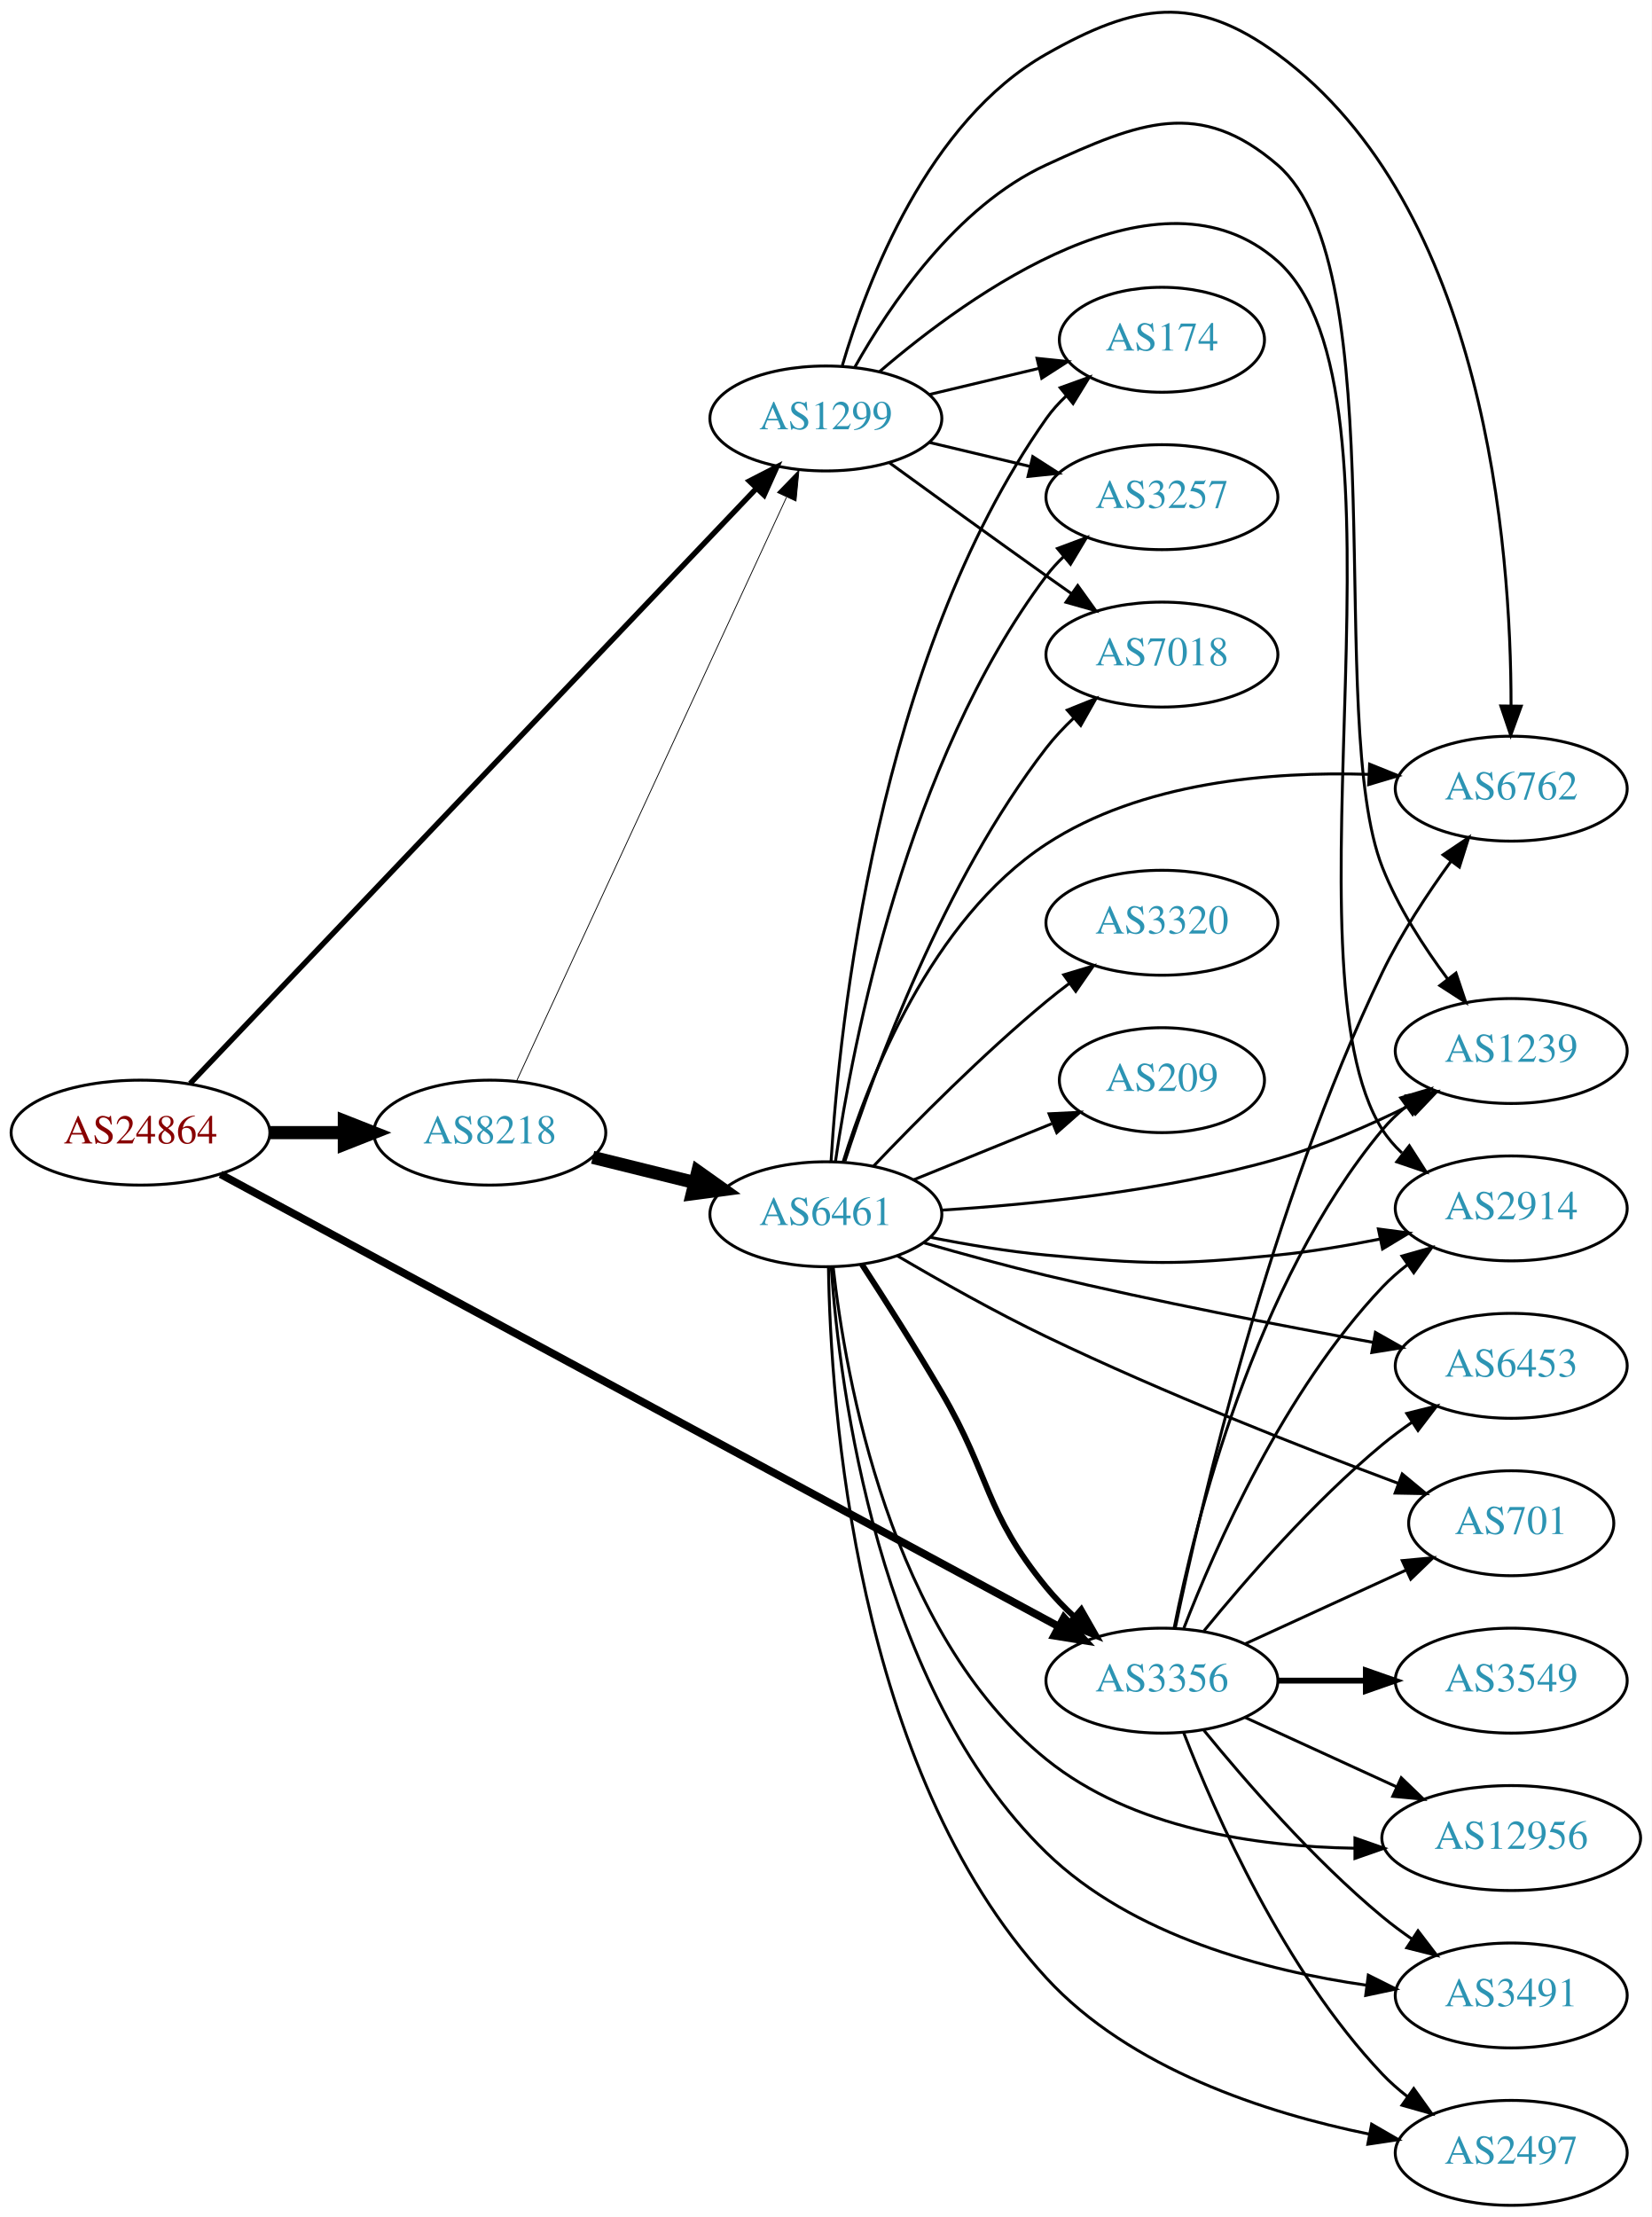
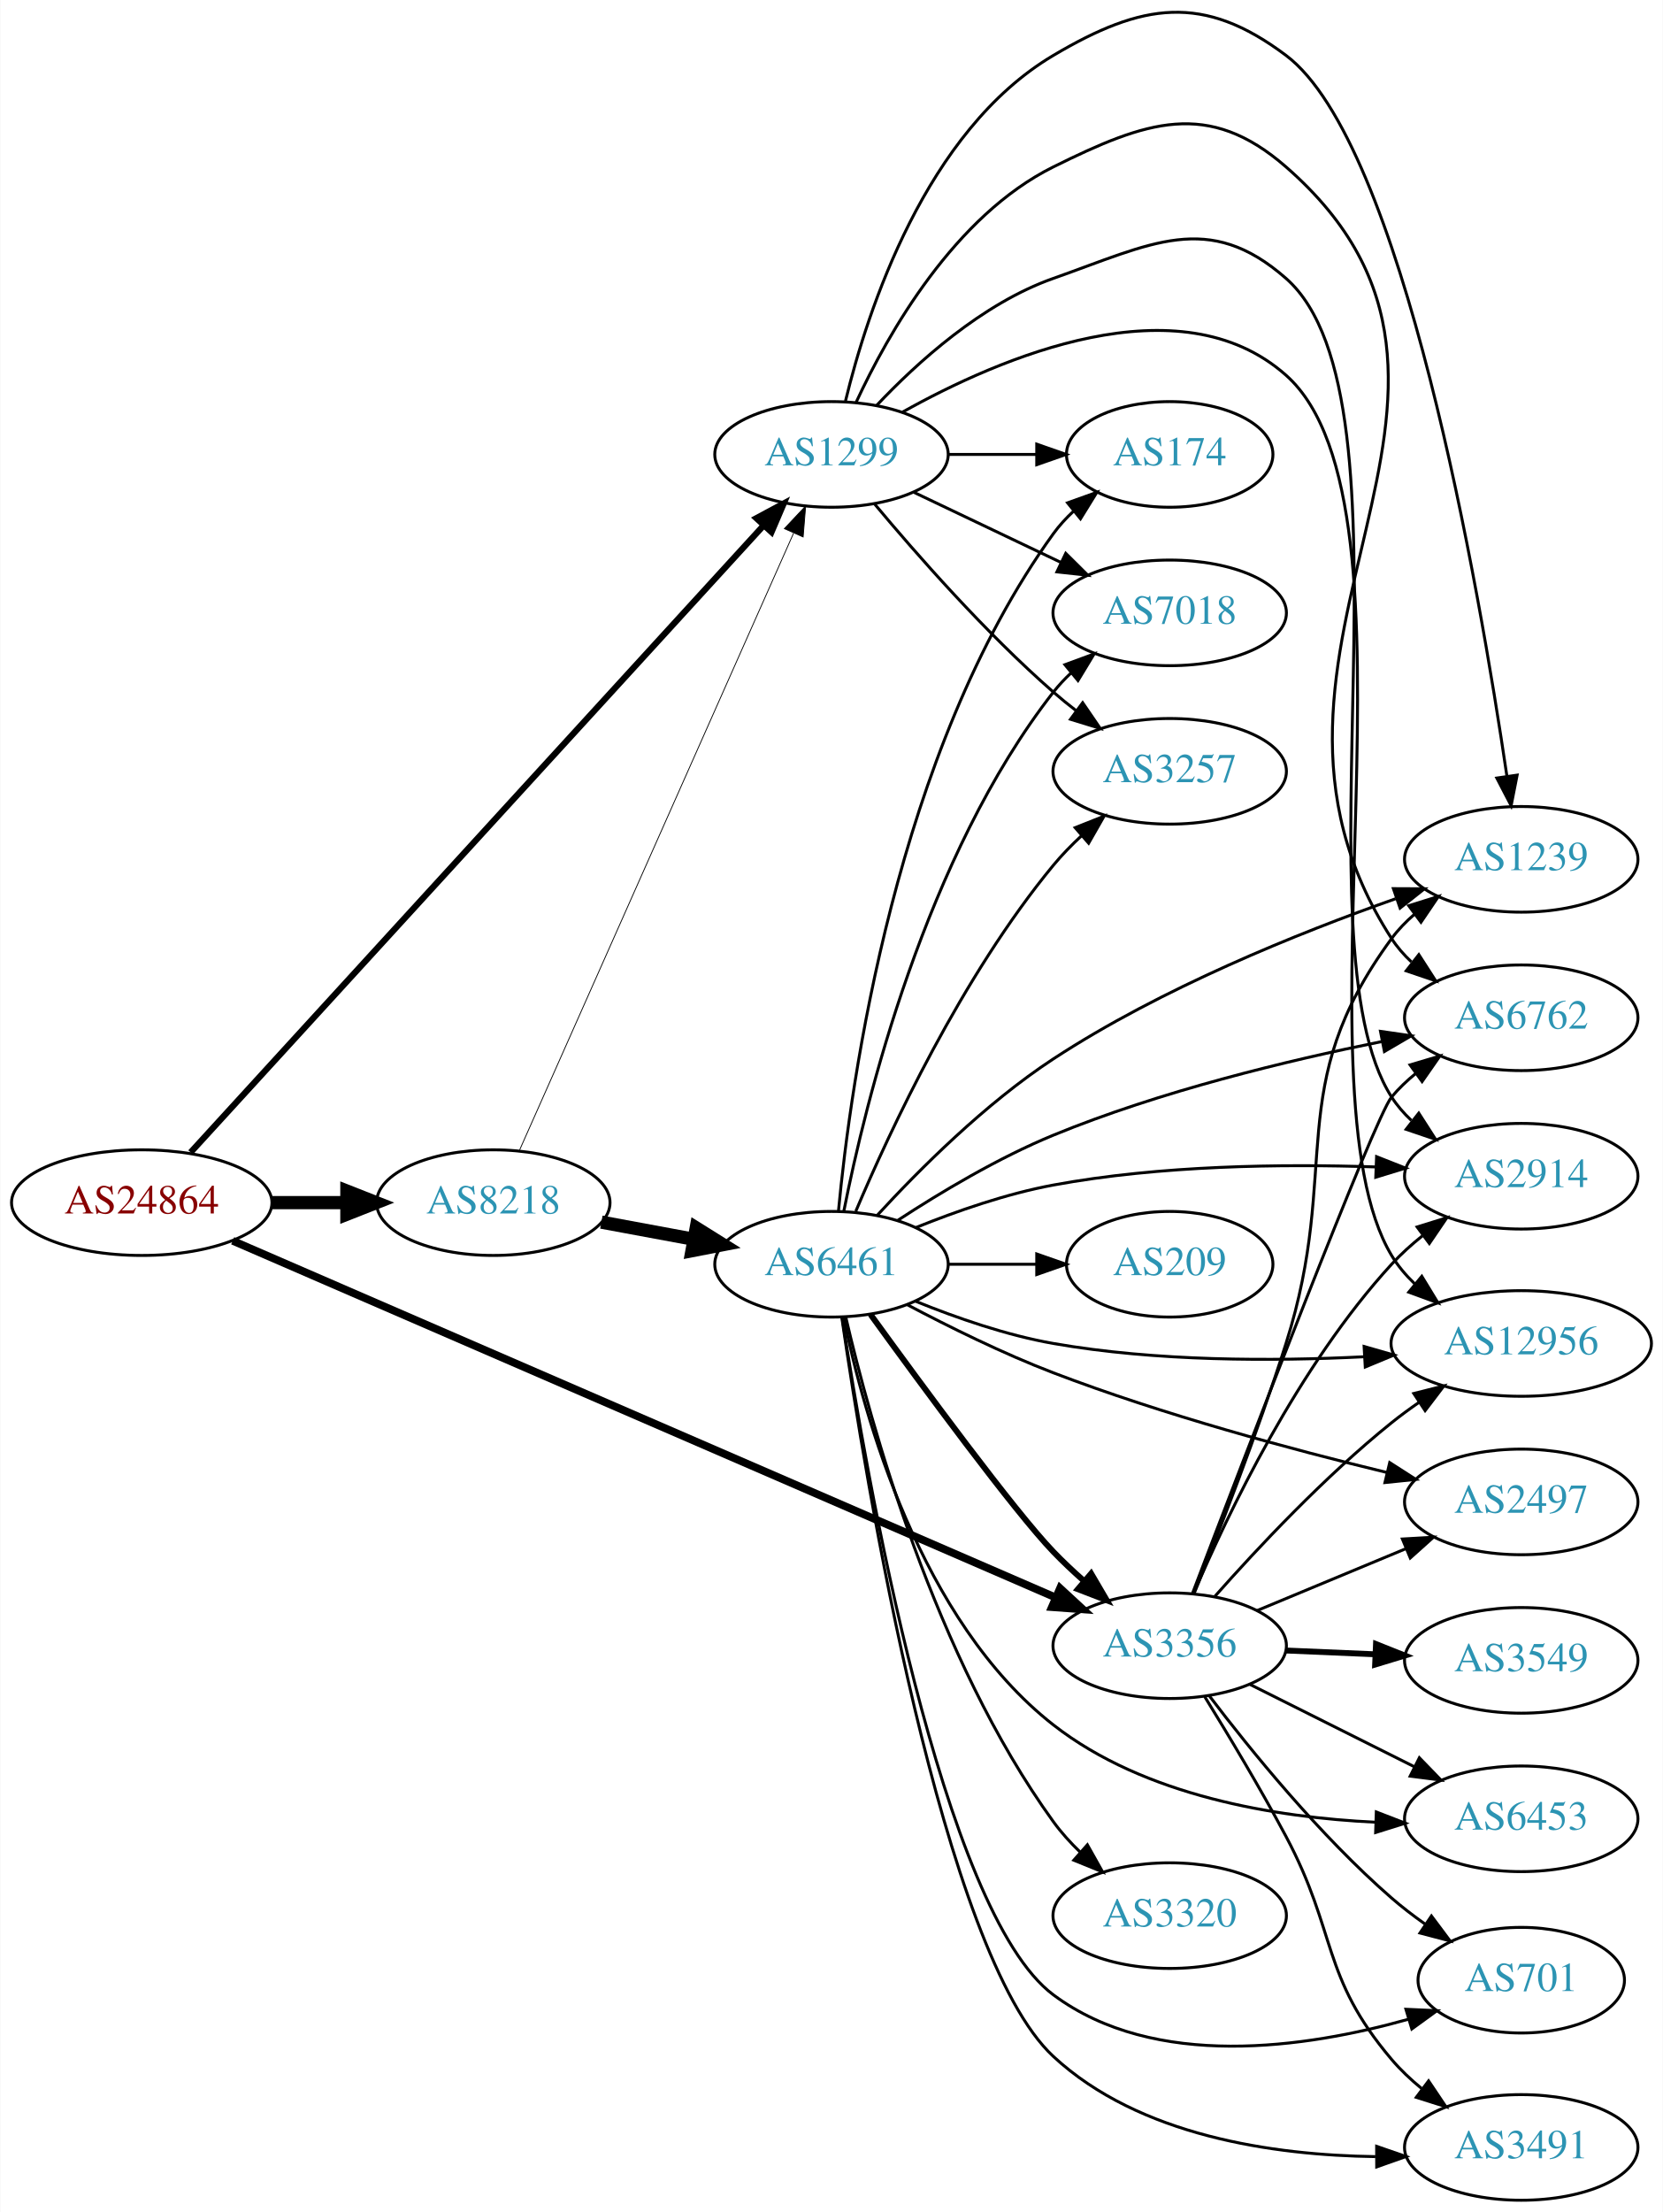
- <svg xmlns="http://www.w3.org/2000/svg" xmlns:xlink="http://www.w3.org/1999/xlink" width="567pt" height="761pt" viewBox="0.00 0.00 566.66 760.56">
-   <g id="graph0" class="graph" transform="scale(1 1) rotate(0) translate(4 756.559)">
-     <polygon fill="white" stroke="none" points="-4,4 -4,-756.559 562.663,-756.559 562.663,4 -4,4" />
+ <svg xmlns="http://www.w3.org/2000/svg" xmlns:xlink="http://www.w3.org/1999/xlink" width="567pt" height="754pt" viewBox="0.00 0.00 566.66 753.88">
+   <g id="graph0" class="graph" transform="scale(1 1) rotate(0) translate(4 749.875)">
+     <polygon fill="white" stroke="none" points="-4,4 -4,-749.875 562.663,-749.875 562.663,4 -4,4" />
    <g id="node1" class="node">
      <g id="a_node1">
        <a xlink:href="/asn/24864" xlink:title="AS24864 ~ Raiffeisen Informatik GmbH [AT]">
-           <ellipse fill="#ffffff" stroke="black" cx="44.196" cy="-368" rx="44.393" ry="18" />
-           <text text-anchor="middle" x="44.196" y="-364.3" font-family="Times,serif" font-size="14.00" fill="#880000">AS24864</text>
+           <ellipse fill="#ffffff" stroke="black" cx="44.196" cy="-340" rx="44.393" ry="18" />
+           <text text-anchor="middle" x="44.196" y="-336.3" font-family="Times,serif" font-size="14.00" fill="#880000">AS24864</text>
        </a>
      </g>
    </g>
    <g id="node2" class="node">
      <g id="a_node2">
        <a xlink:href="/asn/1299" xlink:title="AS1299 ~ Telia Carrier [EU]">
-           <ellipse fill="#ffffff" stroke="black" cx="279.332" cy="-613" rx="39.794" ry="18" />
-           <text text-anchor="middle" x="279.332" y="-609.3" font-family="Times,serif" font-size="14.00" fill="#2c94b3">AS1299</text>
+           <ellipse fill="#ffffff" stroke="black" cx="279.332" cy="-595" rx="39.794" ry="18" />
+           <text text-anchor="middle" x="279.332" y="-591.3" font-family="Times,serif" font-size="14.00" fill="#2c94b3">AS1299</text>
        </a>
      </g>
    </g>
    <g id="edge1" class="edge">
-       <path fill="none" stroke="black" stroke-width="1.853" d="M61.22,-384.84C101.745,-427.427 208.432,-539.543 255.483,-588.989" />
-       <polygon fill="black" stroke="black" stroke-width="1.853" points="253.074,-591.535 262.503,-596.366 258.145,-586.709 253.074,-591.535" />
+       <path fill="none" stroke="black" stroke-width="2.118" d="M60.855,-357.127C101.266,-401.328 209.174,-519.357 256.064,-570.644" />
+       <polygon fill="black" stroke="black" stroke-width="2.118" points="253.715,-573.262 263.045,-578.28 258.881,-568.538 253.715,-573.262" />
    </g>
    <g id="node3" class="node">
      <g id="a_node3">
        <a xlink:href="/asn/3356" xlink:title="AS3356 ~ Level 3 Parent, LLC [US]">
-           <ellipse fill="#ffffff" stroke="black" cx="394.625" cy="-180" rx="39.794" ry="18" />
-           <text text-anchor="middle" x="394.625" y="-176.3" font-family="Times,serif" font-size="14.00" fill="#2c94b3">AS3356</text>
+           <ellipse fill="#ffffff" stroke="black" cx="394.625" cy="-189" rx="39.794" ry="18" />
+           <text text-anchor="middle" x="394.625" y="-185.3" font-family="Times,serif" font-size="14.00" fill="#2c94b3">AS3356</text>
        </a>
      </g>
    </g>
    <g id="edge2" class="edge">
-       <path fill="none" stroke="black" stroke-width="2.647" d="M71.671,-353.715C133.985,-320.092 289.88,-235.977 359.321,-198.509" />
-       <polygon fill="black" stroke="black" stroke-width="2.647" points="360.996,-201.582 368.135,-193.753 357.672,-195.422 360.996,-201.582" />
+       <path fill="none" stroke="black" stroke-width="2.647" d="M75.204,-326.995C138.582,-299.529 285.964,-235.657 355.725,-205.425" />
+       <polygon fill="black" stroke="black" stroke-width="2.647" points="357.252,-208.577 365.036,-201.39 354.469,-202.155 357.252,-208.577" />
    </g>
    <g id="node4" class="node">
      <g id="a_node4">
        <a xlink:href="/asn/8218" xlink:title="AS8218 ~ legacy Neotelecoms [FR]">
-           <ellipse fill="#ffffff" stroke="black" cx="164.039" cy="-368" rx="39.794" ry="18" />
-           <text text-anchor="middle" x="164.039" y="-364.3" font-family="Times,serif" font-size="14.00" fill="#2c94b3">AS8218</text>
+           <ellipse fill="#ffffff" stroke="black" cx="164.039" cy="-340" rx="39.794" ry="18" />
+           <text text-anchor="middle" x="164.039" y="-336.3" font-family="Times,serif" font-size="14.00" fill="#2c94b3">AS8218</text>
        </a>
      </g>
    </g>
    <g id="edge3" class="edge">
-       <path fill="none" stroke="black" stroke-width="4.5" d="M88.407,-368C96.72,-368 105.482,-368 113.965,-368" />
-       <polygon fill="black" stroke="black" stroke-width="4.5" points="114.123,-371.938 124.123,-368 114.123,-364.063 114.123,-371.938" />
+       <path fill="none" stroke="black" stroke-width="4.5" d="M88.407,-340C96.72,-340 105.482,-340 113.965,-340" />
+       <polygon fill="black" stroke="black" stroke-width="4.5" points="114.123,-343.938 124.123,-340 114.123,-336.063 114.123,-343.938" />
    </g>
    <g id="node5" class="node">
      <g id="a_node5">
        <a xlink:href="/asn/2914" xlink:title="AS2914 ~ NTT America, Inc. [US]">
-           <ellipse fill="#ffffff" stroke="black" cx="514.467" cy="-342" rx="39.794" ry="18" />
-           <text text-anchor="middle" x="514.467" y="-338.3" font-family="Times,serif" font-size="14.00" fill="#2c94b3">AS2914</text>
+           <ellipse fill="#ffffff" stroke="black" cx="514.467" cy="-349" rx="39.794" ry="18" />
+           <text text-anchor="middle" x="514.467" y="-345.3" font-family="Times,serif" font-size="14.00" fill="#2c94b3">AS2914</text>
        </a>
      </g>
    </g>
    <g id="edge4" class="edge">
-       <path fill="none" stroke="black" d="M297.722,-629.035C328.711,-655.66 394.003,-702.696 434.271,-667 484.186,-622.752 434.49,-425.295 470.271,-369 472.121,-366.089 474.41,-363.439 476.961,-361.037" />
-       <polygon fill="black" stroke="black" points="479.51,-363.486 485.225,-354.564 475.194,-357.975 479.51,-363.486" />
+       <path fill="none" stroke="black" d="M294.669,-611.652C308.432,-626.251 330.669,-646.441 354.978,-655 388.219,-666.703 407.805,-678.27 434.271,-655 481.218,-613.721 436.524,-428.623 470.271,-376 472.133,-373.097 474.43,-370.451 476.987,-368.053" />
+       <polygon fill="black" stroke="black" points="479.536,-370.502 485.259,-361.586 475.225,-364.988 479.536,-370.502" />
    </g>
    <g id="node6" class="node">
      <g id="a_node6">
        <a xlink:href="/asn/174" xlink:title="AS174 ~ Cogent Communications [US]">
-           <ellipse fill="#ffffff" stroke="black" cx="394.625" cy="-640" rx="35.194" ry="18" />
-           <text text-anchor="middle" x="394.625" y="-636.3" font-family="Times,serif" font-size="14.00" fill="#2c94b3">AS174</text>
+           <ellipse fill="#ffffff" stroke="black" cx="394.625" cy="-595" rx="35.194" ry="18" />
+           <text text-anchor="middle" x="394.625" y="-591.3" font-family="Times,serif" font-size="14.00" fill="#2c94b3">AS174</text>
        </a>
      </g>
    </g>
    <g id="edge5" class="edge">
-       <path fill="none" stroke="black" d="M314.939,-621.248C326.733,-624.058 340.038,-627.229 352.306,-630.153" />
-       <polygon fill="black" stroke="black" points="351.772,-633.624 362.311,-632.537 353.394,-626.814 351.772,-633.624" />
+       <path fill="none" stroke="black" d="M319.004,-595C328.709,-595 339.2,-595 349.163,-595" />
+       <polygon fill="black" stroke="black" points="349.299,-598.5 359.299,-595 349.299,-591.5 349.299,-598.5" />
    </g>
    <g id="node7" class="node">
      <g id="a_node7">
-         <a xlink:href="/asn/6762" xlink:title="AS6762 ~ TELECOM ITALIA SPARKLE S.p.A. [IT]">
-           <ellipse fill="#ffffff" stroke="black" cx="514.467" cy="-486" rx="39.794" ry="18" />
-           <text text-anchor="middle" x="514.467" y="-482.3" font-family="Times,serif" font-size="14.00" fill="#2c94b3">AS6762</text>
+         <a xlink:href="/asn/12956" xlink:title="AS12956 ~ TELXIUS [ES]">
+           <ellipse fill="#ffffff" stroke="black" cx="514.467" cy="-292" rx="44.393" ry="18" />
+           <text text-anchor="middle" x="514.467" y="-288.3" font-family="Times,serif" font-size="14.00" fill="#2c94b3">AS12956</text>
        </a>
      </g>
    </g>
    <g id="edge6" class="edge">
-       <path fill="none" stroke="black" d="M284.988,-631.185C293.437,-659.918 314.31,-714.918 354.978,-738 385.627,-755.395 405.861,-758.852 434.271,-738 505.695,-685.579 514.421,-568.764 514.403,-514.598" />
-       <polygon fill="black" stroke="black" points="517.9,-514.299 514.292,-504.337 510.9,-514.374 517.9,-514.299" />
+       <path fill="none" stroke="black" d="M303.595,-609.451C336.813,-628.044 397.838,-654.323 434.271,-622 484.499,-577.439 435.657,-379.536 470.271,-322 472.382,-318.492 475.078,-315.292 478.091,-312.4" />
+       <polygon fill="black" stroke="black" points="480.567,-314.896 486.077,-305.846 476.126,-309.485 480.567,-314.896" />
    </g>
    <g id="node8" class="node">
      <g id="a_node8">
-         <a xlink:href="/asn/3257" xlink:title="AS3257 ~ GTT [DE]">
-           <ellipse fill="#ffffff" stroke="black" cx="394.625" cy="-586" rx="39.794" ry="18" />
-           <text text-anchor="middle" x="394.625" y="-582.3" font-family="Times,serif" font-size="14.00" fill="#2c94b3">AS3257</text>
+         <a xlink:href="/asn/7018" xlink:title="AS7018 ~ AT&amp;T Services, Inc. [US]">
+           <ellipse fill="#ffffff" stroke="black" cx="394.625" cy="-541" rx="39.794" ry="18" />
+           <text text-anchor="middle" x="394.625" y="-537.3" font-family="Times,serif" font-size="14.00" fill="#2c94b3">AS7018</text>
        </a>
      </g>
    </g>
    <g id="edge7" class="edge">
-       <path fill="none" stroke="black" d="M314.939,-604.752C325.81,-602.162 337.964,-599.265 349.407,-596.538" />
-       <polygon fill="black" stroke="black" points="350.313,-599.92 359.229,-594.197 348.69,-593.111 350.313,-599.92" />
+       <path fill="none" stroke="black" d="M307.468,-582.066C322.462,-574.919 341.283,-565.948 357.506,-558.215" />
+       <polygon fill="black" stroke="black" points="359.188,-561.291 366.71,-553.829 356.177,-554.972 359.188,-561.291" />
    </g>
    <g id="node9" class="node">
      <g id="a_node9">
-         <a xlink:href="/asn/1239" xlink:title="AS1239 ~ Sprint [US]">
-           <ellipse fill="#ffffff" stroke="black" cx="514.467" cy="-396" rx="39.794" ry="18" />
-           <text text-anchor="middle" x="514.467" y="-392.3" font-family="Times,serif" font-size="14.00" fill="#2c94b3">AS1239</text>
+         <a xlink:href="/asn/3257" xlink:title="AS3257 ~ GTT [DE]">
+           <ellipse fill="#ffffff" stroke="black" cx="394.625" cy="-487" rx="39.794" ry="18" />
+           <text text-anchor="middle" x="394.625" y="-483.3" font-family="Times,serif" font-size="14.00" fill="#2c94b3">AS3257</text>
        </a>
      </g>
    </g>
    <g id="edge8" class="edge">
-       <path fill="none" stroke="black" d="M289.328,-630.704C301.138,-651.744 324.056,-685.787 354.978,-700 386.999,-714.718 407.574,-723.005 434.271,-700 475.292,-664.652 450.455,-509.394 470.271,-459 475.647,-445.33 484.457,-431.695 492.724,-420.624" />
-       <polygon fill="black" stroke="black" points="495.508,-422.746 498.874,-412.7 489.978,-418.454 495.508,-422.746" />
+       <path fill="none" stroke="black" d="M293.962,-578.183C308.244,-561.071 331.791,-534.255 354.978,-514 357.444,-511.846 360.082,-509.706 362.78,-507.628" />
+       <polygon fill="black" stroke="black" points="364.953,-510.375 370.934,-501.63 360.805,-504.736 364.953,-510.375" />
    </g>
    <g id="node10" class="node">
      <g id="a_node10">
-         <a xlink:href="/asn/7018" xlink:title="AS7018 ~ AT&amp;T Services, Inc. [US]">
-           <ellipse fill="#ffffff" stroke="black" cx="394.625" cy="-532" rx="39.794" ry="18" />
-           <text text-anchor="middle" x="394.625" y="-528.3" font-family="Times,serif" font-size="14.00" fill="#2c94b3">AS7018</text>
+         <a xlink:href="/asn/1239" xlink:title="AS1239 ~ Sprint [US]">
+           <ellipse fill="#ffffff" stroke="black" cx="514.467" cy="-457" rx="39.794" ry="18" />
+           <text text-anchor="middle" x="514.467" y="-453.3" font-family="Times,serif" font-size="14.00" fill="#2c94b3">AS1239</text>
        </a>
      </g>
    </g>
    <g id="edge9" class="edge">
-       <path fill="none" stroke="black" d="M301.18,-597.778C316.114,-586.909 336.727,-571.975 354.978,-559 357.799,-556.995 360.742,-554.915 363.69,-552.841" />
-       <polygon fill="black" stroke="black" points="365.736,-555.681 371.914,-547.074 361.717,-549.95 365.736,-555.681" />
-     </g>
-     <g id="edge14" class="edge">
-       <path fill="none" stroke="black" d="M402.148,-197.994C412.898,-225.728 436.555,-279.429 470.271,-315 472.857,-317.728 475.774,-320.294 478.843,-322.677" />
-       <polygon fill="black" stroke="black" points="476.997,-325.658 487.191,-328.543 481.021,-319.93 476.997,-325.658" />
-     </g>
-     <g id="edge10" class="edge">
-       <path fill="none" stroke="black" d="M399.207,-198.074C407.81,-239.387 431.819,-343.304 470.271,-423 476.7,-436.325 485.729,-450.001 493.871,-461.191" />
-       <polygon fill="black" stroke="black" points="491.078,-463.3 499.867,-469.217 496.686,-459.111 491.078,-463.3" />
-     </g>
-     <g id="edge16" class="edge">
-       <path fill="none" stroke="black" d="M398.823,-198.073C405.987,-234.141 426.261,-316.125 470.271,-369 472.676,-371.889 475.472,-374.563 478.465,-377.013" />
-       <polygon fill="black" stroke="black" points="476.553,-379.95 486.708,-382.973 480.654,-374.277 476.553,-379.95" />
+       <path fill="none" stroke="black" d="M284.11,-613.23C291.571,-643.953 311.403,-705.21 354.978,-731 385.306,-748.95 406.104,-752.179 434.271,-731 474.022,-701.111 500.152,-549.419 509.562,-485.482" />
+       <polygon fill="black" stroke="black" points="513.066,-485.703 511.027,-475.307 506.138,-484.706 513.066,-485.703" />
    </g>
    <g id="node11" class="node">
      <g id="a_node11">
-         <a xlink:href="/asn/12956" xlink:title="AS12956 ~ TELXIUS [ES]">
-           <ellipse fill="#ffffff" stroke="black" cx="514.467" cy="-126" rx="44.393" ry="18" />
-           <text text-anchor="middle" x="514.467" y="-122.3" font-family="Times,serif" font-size="14.00" fill="#2c94b3">AS12956</text>
-         </a>
-       </g>
-     </g>
-     <g id="edge11" class="edge">
-       <path fill="none" stroke="black" d="M423.253,-167.339C438.751,-160.238 458.318,-151.272 475.264,-143.506" />
-       <polygon fill="black" stroke="black" points="476.734,-146.683 484.367,-139.335 473.818,-140.319 476.734,-146.683" />
+         <a xlink:href="/asn/6762" xlink:title="AS6762 ~ TELECOM ITALIA SPARKLE S.p.A. [IT]">
+           <ellipse fill="#ffffff" stroke="black" cx="514.467" cy="-403" rx="39.794" ry="18" />
+           <text text-anchor="middle" x="514.467" y="-399.3" font-family="Times,serif" font-size="14.00" fill="#2c94b3">AS6762</text>
+         </a>
+       </g>
+     </g>
+     <g id="edge10" class="edge">
+       <path fill="none" stroke="black" d="M287.763,-612.834C298.615,-636.237 321.248,-676.292 354.978,-693 386.557,-708.643 407.716,-716.168 434.271,-693 523.172,-615.439 406.2,-529.065 470.271,-430 472.144,-427.104 474.449,-424.464 477.011,-422.068" />
+       <polygon fill="black" stroke="black" points="479.561,-424.518 485.291,-415.607 475.254,-418.999 479.561,-424.518" />
+     </g>
+     <g id="edge18" class="edge">
+       <path fill="none" stroke="black" d="M402.89,-206.999C414.294,-233.678 438.421,-284.293 470.271,-319 473.412,-322.422 477.01,-325.669 480.76,-328.676" />
+       <polygon fill="black" stroke="black" points="478.974,-331.708 489.093,-334.846 483.14,-326.082 478.974,-331.708" />
+     </g>
+     <g id="edge16" class="edge">
+       <path fill="none" stroke="black" d="M410.049,-205.842C424.392,-222.043 447.486,-246.705 470.271,-265 473.202,-267.353 476.35,-269.669 479.563,-271.895" />
+       <polygon fill="black" stroke="black" points="477.839,-274.952 488.112,-277.543 481.698,-269.111 477.839,-274.952" />
+     </g>
+     <g id="edge14" class="edge">
+       <path fill="none" stroke="black" d="M402.894,-206.667C411.121,-227.028 424.63,-261.596 434.271,-292 453.43,-352.421 432.74,-378.92 470.271,-430 472.497,-433.029 475.174,-435.796 478.091,-438.305" />
+       <polygon fill="black" stroke="black" points="476.114,-441.197 486.23,-444.347 480.286,-435.576 476.114,-441.197" />
+     </g>
+     <g id="edge15" class="edge">
+       <path fill="none" stroke="black" d="M402.394,-206.823C419.682,-252.215 464.5,-369.092 470.271,-376 472.681,-378.884 475.481,-381.555 478.476,-384.004" />
+       <polygon fill="black" stroke="black" points="476.566,-386.942 486.722,-389.961 480.665,-381.268 476.566,-386.942" />
    </g>
    <g id="node12" class="node">
      <g id="a_node12">
-         <a xlink:href="/asn/3491" xlink:title="AS3491 ~ PCCW Global, Inc. [US]">
-           <ellipse fill="#ffffff" stroke="black" cx="514.467" cy="-72" rx="39.794" ry="18" />
-           <text text-anchor="middle" x="514.467" y="-68.3" font-family="Times,serif" font-size="14.00" fill="#2c94b3">AS3491</text>
-         </a>
-       </g>
-     </g>
-     <g id="edge12" class="edge">
-       <path fill="none" stroke="black" d="M409.044,-162.935C423.158,-145.625 446.573,-118.655 470.271,-99 473.487,-96.332 476.988,-93.73 480.558,-91.259" />
-       <polygon fill="black" stroke="black" points="482.482,-94.183 488.915,-85.764 478.636,-88.334 482.482,-94.183" />
+         <a xlink:href="/asn/2497" xlink:title="AS2497 ~ Internet Initiative Japan Inc. [JP]">
+           <ellipse fill="#ffffff" stroke="black" cx="514.467" cy="-238" rx="39.794" ry="18" />
+           <text text-anchor="middle" x="514.467" y="-234.3" font-family="Times,serif" font-size="14.00" fill="#2c94b3">AS2497</text>
+         </a>
+       </g>
+     </g>
+     <g id="edge11" class="edge">
+       <path fill="none" stroke="black" d="M424.452,-200.987C439.717,-207.334 458.666,-215.213 475.153,-222.069" />
+       <polygon fill="black" stroke="black" points="473.951,-225.359 484.529,-225.967 476.639,-218.896 473.951,-225.359" />
    </g>
    <g id="node13" class="node">
      <g id="a_node13">
-         <a xlink:href="/asn/2497" xlink:title="AS2497 ~ Internet Initiative Japan Inc. [JP]">
-           <ellipse fill="#ffffff" stroke="black" cx="514.467" cy="-18" rx="39.794" ry="18" />
-           <text text-anchor="middle" x="514.467" y="-14.3" font-family="Times,serif" font-size="14.00" fill="#2c94b3">AS2497</text>
-         </a>
-       </g>
-     </g>
-     <g id="edge13" class="edge">
-       <path fill="none" stroke="black" d="M402.148,-162.006C412.898,-134.272 436.555,-80.571 470.271,-45 472.857,-42.272 475.774,-39.706 478.843,-37.323" />
-       <polygon fill="black" stroke="black" points="481.021,-40.069 487.191,-31.457 476.997,-34.342 481.021,-40.069" />
+         <a xlink:href="/asn/6453" xlink:title="AS6453 ~ TATA COMMUNICATIONS (AMERICA) INC [US]">
+           <ellipse fill="#ffffff" stroke="black" cx="514.467" cy="-130" rx="39.794" ry="18" />
+           <text text-anchor="middle" x="514.467" y="-126.3" font-family="Times,serif" font-size="14.00" fill="#2c94b3">AS6453</text>
+         </a>
+       </g>
+     </g>
+     <g id="edge12" class="edge">
+       <path fill="none" stroke="black" d="M422.071,-175.759C438.598,-167.485 460.082,-156.728 478.068,-147.723" />
+       <polygon fill="black" stroke="black" points="479.734,-150.803 487.109,-143.197 476.6,-144.544 479.734,-150.803" />
    </g>
    <g id="node14" class="node">
      <g id="a_node14">
-         <a xlink:href="/asn/3549" xlink:title="AS3549 ~ Level 3 Parent, LLC [US]">
-           <ellipse fill="#ffffff" stroke="black" cx="514.467" cy="-180" rx="39.794" ry="18" />
-           <text text-anchor="middle" x="514.467" y="-176.3" font-family="Times,serif" font-size="14.00" fill="#2c94b3">AS3549</text>
-         </a>
-       </g>
-     </g>
-     <g id="edge15" class="edge">
-       <path fill="none" stroke="black" stroke-width="2" d="M434.537,-180C444.091,-180 454.44,-180 464.403,-180" />
-       <polygon fill="black" stroke="black" stroke-width="2" points="464.595,-183.5 474.595,-180 464.595,-176.5 464.595,-183.5" />
+         <a xlink:href="/asn/701" xlink:title="AS701 ~ UUNET [US]">
+           <ellipse fill="#ffffff" stroke="black" cx="514.467" cy="-75" rx="35.194" ry="18" />
+           <text text-anchor="middle" x="514.467" y="-71.3" font-family="Times,serif" font-size="14.00" fill="#2c94b3">AS701</text>
+         </a>
+       </g>
+     </g>
+     <g id="edge13" class="edge">
+       <path fill="none" stroke="black" d="M408.136,-171.904C422.047,-153.583 445.8,-124.27 470.271,-103 473.781,-99.95 477.648,-96.982 481.583,-94.191" />
+       <polygon fill="black" stroke="black" points="483.851,-96.883 490.191,-88.395 479.941,-91.076 483.851,-96.883" />
    </g>
    <g id="node15" class="node">
      <g id="a_node15">
-         <a xlink:href="/asn/6453" xlink:title="AS6453 ~ TATA COMMUNICATIONS (AMERICA) INC [US]">
-           <ellipse fill="#ffffff" stroke="black" cx="514.467" cy="-288" rx="39.794" ry="18" />
-           <text text-anchor="middle" x="514.467" y="-284.3" font-family="Times,serif" font-size="14.00" fill="#2c94b3">AS6453</text>
+         <a xlink:href="/asn/3549" xlink:title="AS3549 ~ Level 3 Parent, LLC [US]">
+           <ellipse fill="#ffffff" stroke="black" cx="514.467" cy="-184" rx="39.794" ry="18" />
+           <text text-anchor="middle" x="514.467" y="-180.3" font-family="Times,serif" font-size="14.00" fill="#2c94b3">AS3549</text>
        </a>
      </g>
    </g>
    <g id="edge17" class="edge">
-       <path fill="none" stroke="black" d="M409.044,-197.065C423.158,-214.375 446.573,-241.345 470.271,-261 473.487,-263.668 476.988,-266.27 480.558,-268.741" />
-       <polygon fill="black" stroke="black" points="478.636,-271.666 488.915,-274.236 482.482,-265.817 478.636,-271.666" />
+       <path fill="none" stroke="black" stroke-width="2" d="M434.211,-187.363C443.977,-186.948 454.594,-186.498 464.788,-186.065" />
+       <polygon fill="black" stroke="black" stroke-width="2" points="464.952,-189.562 474.794,-185.641 464.655,-182.568 464.952,-189.562" />
    </g>
    <g id="node16" class="node">
      <g id="a_node16">
-         <a xlink:href="/asn/701" xlink:title="AS701 ~ UUNET [US]">
-           <ellipse fill="#ffffff" stroke="black" cx="514.467" cy="-234" rx="35.194" ry="18" />
-           <text text-anchor="middle" x="514.467" y="-230.3" font-family="Times,serif" font-size="14.00" fill="#2c94b3">AS701</text>
-         </a>
-       </g>
-     </g>
-     <g id="edge18" class="edge">
-       <path fill="none" stroke="black" d="M423.253,-192.661C439.67,-200.183 460.651,-209.798 478.248,-217.861" />
-       <polygon fill="black" stroke="black" points="477.076,-221.174 487.625,-222.158 479.993,-214.811 477.076,-221.174" />
-     </g>
-     <g id="edge20" class="edge">
-       <path fill="none" stroke="black" stroke-width="0.281" d="M173.186,-385.62C192.736,-427.896 242.41,-535.318 265.796,-585.89" />
-       <polygon fill="black" stroke="black" stroke-width="0.281" points="262.731,-587.603 270.105,-595.211 269.085,-584.665 262.731,-587.603" />
+         <a xlink:href="/asn/3491" xlink:title="AS3491 ~ PCCW Global, Inc. [US]">
+           <ellipse fill="#ffffff" stroke="black" cx="514.467" cy="-18" rx="39.794" ry="18" />
+           <text text-anchor="middle" x="514.467" y="-14.3" font-family="Times,serif" font-size="14.00" fill="#2c94b3">AS3491</text>
+         </a>
+       </g>
+     </g>
+     <g id="edge19" class="edge">
+       <path fill="none" stroke="black" d="M406.577,-171.6C414.575,-158.654 425.507,-140.454 434.271,-124 451.841,-91.012 446.105,-76.512 470.271,-48 473.274,-44.456 476.79,-41.136 480.496,-38.091" />
+       <polygon fill="black" stroke="black" points="482.88,-40.679 488.787,-31.883 478.684,-35.075 482.88,-40.679" />
+     </g>
+     <g id="edge21" class="edge">
+       <path fill="none" stroke="black" stroke-width="0.281" d="M173.005,-357.931C192.595,-402.023 243.201,-515.927 266.397,-568.137" />
+       <polygon fill="black" stroke="black" stroke-width="0.281" points="263.266,-569.71 270.524,-577.427 269.663,-566.868 263.266,-569.71" />
    </g>
    <g id="node17" class="node">
      <g id="a_node17">
        <a xlink:href="/asn/6461" xlink:title="AS6461 ~ Zayo Bandwidth [US]">
-           <ellipse fill="#ffffff" stroke="black" cx="279.332" cy="-340" rx="39.794" ry="18" />
-           <text text-anchor="middle" x="279.332" y="-336.3" font-family="Times,serif" font-size="14.00" fill="#2c94b3">AS6461</text>
-         </a>
-       </g>
-     </g>
-     <g id="edge19" class="edge">
-       <path fill="none" stroke="black" stroke-width="4.5" d="M199.338,-359.523C210.319,-356.809 222.634,-353.765 234.214,-350.904" />
-       <polygon fill="black" stroke="black" stroke-width="4.5" points="235.386,-354.67 244.149,-348.448 233.496,-347.025 235.386,-354.67" />
+           <ellipse fill="#ffffff" stroke="black" cx="279.332" cy="-319" rx="39.794" ry="18" />
+           <text text-anchor="middle" x="279.332" y="-315.3" font-family="Times,serif" font-size="14.00" fill="#2c94b3">AS6461</text>
+         </a>
+       </g>
+     </g>
+     <g id="edge20" class="edge">
+       <path fill="none" stroke="black" stroke-width="4.5" d="M200.885,-333.355C210.907,-331.498 221.938,-329.453 232.454,-327.504" />
+       <polygon fill="black" stroke="black" stroke-width="4.5" points="233.214,-331.368 242.329,-325.673 231.779,-323.624 233.214,-331.368" />
+     </g>
+     <g id="edge25" class="edge">
+       <path fill="none" stroke="black" stroke-width="2" d="M292.637,-301.888C310.158,-277.694 341.647,-234.885 354.978,-221 358.187,-217.658 361.731,-214.323 365.332,-211.137" />
+       <polygon fill="black" stroke="black" stroke-width="2" points="367.843,-213.596 373.198,-204.455 363.311,-208.262 367.843,-213.596" />
+     </g>
+     <g id="edge31" class="edge">
+       <path fill="none" stroke="black" d="M308.08,-331.499C321.879,-337.073 338.988,-343.041 354.978,-346 391.325,-352.727 433.161,-353.221 464.72,-352.17" />
+       <polygon fill="black" stroke="black" points="465.153,-355.656 475.006,-351.762 464.875,-348.661 465.153,-355.656" />
+     </g>
+     <g id="edge26" class="edge">
+       <path fill="none" stroke="black" d="M281.702,-337.053C285.811,-380.691 301.292,-493.765 354.978,-568 356.945,-570.719 359.272,-573.26 361.796,-575.61" />
+       <polygon fill="black" stroke="black" points="359.808,-578.504 369.784,-582.073 364.211,-573.062 359.808,-578.504" />
+     </g>
+     <g id="edge30" class="edge">
+       <path fill="none" stroke="black" d="M308.056,-306.369C321.85,-300.764 338.961,-294.808 354.978,-292 389.92,-285.875 429.865,-285.919 460.911,-287.472" />
+       <polygon fill="black" stroke="black" points="460.896,-290.977 471.078,-288.05 461.293,-283.988 460.896,-290.977" />
+     </g>
+     <g id="edge29" class="edge">
+       <path fill="none" stroke="black" d="M283.557,-337.169C290.821,-373.883 311.344,-458.158 354.978,-514 356.773,-516.298 358.817,-518.479 361.006,-520.531" />
+       <polygon fill="black" stroke="black" points="358.911,-523.339 368.854,-526.996 363.361,-517.936 358.911,-523.339" />
+     </g>
+     <g id="edge28" class="edge">
+       <path fill="none" stroke="black" d="M287.61,-337.049C299.197,-364.415 323.753,-417.212 354.978,-455 357.865,-458.494 361.175,-461.889 364.617,-465.082" />
+       <polygon fill="black" stroke="black" points="362.403,-467.795 372.249,-471.708 366.992,-462.509 362.403,-467.795" />
+     </g>
+     <g id="edge34" class="edge">
+       <path fill="none" stroke="black" d="M294.986,-335.754C309.139,-351.153 331.785,-373.828 354.978,-389 391.764,-413.064 438.482,-431.891 471.642,-443.574" />
+       <polygon fill="black" stroke="black" points="470.878,-447.013 481.472,-446.968 473.162,-440.396 470.878,-447.013" />
+     </g>
+     <g id="edge24" class="edge">
+       <path fill="none" stroke="black" d="M302.007,-334.023C316.463,-343.467 336.194,-355.28 354.978,-363 391.334,-377.941 434.745,-388.424 466.934,-394.899" />
+       <polygon fill="black" stroke="black" points="466.481,-398.377 476.967,-396.861 467.825,-391.507 466.481,-398.377" />
+     </g>
+     <g id="edge22" class="edge">
+       <path fill="none" stroke="black" d="M305.023,-305.284C319.317,-297.723 337.822,-288.565 354.978,-282 392.4,-267.679 436.413,-255.839 468.549,-248.062" />
+       <polygon fill="black" stroke="black" points="469.625,-251.403 478.542,-245.681 468.003,-244.594 469.625,-251.403" />
    </g>
    <g id="edge23" class="edge">
-       <path fill="none" stroke="black" stroke-width="2" d="M291.66,-322.85C299.547,-310.736 310.185,-294.045 318.978,-279 336.035,-249.815 333.562,-238.154 354.978,-212 357.85,-208.493 361.15,-205.09 364.587,-201.893" />
-       <polygon fill="black" stroke="black" stroke-width="2" points="366.963,-204.466 372.215,-195.264 362.371,-199.182 366.963,-204.466" />
+       <path fill="none" stroke="black" d="M283.485,-300.898C290.256,-267.781 309.429,-197.577 354.978,-162 386.053,-137.728 430.743,-130.458 464.752,-128.839" />
+       <polygon fill="black" stroke="black" points="465.056,-132.331 474.936,-128.506 464.827,-125.335 465.056,-132.331" />
    </g>
    <g id="edge32" class="edge">
-       <path fill="none" stroke="black" d="M315.081,-332.099C327.587,-329.624 341.849,-327.221 354.978,-326 390.068,-322.738 399.205,-322.493 434.271,-326 445.705,-327.143 457.931,-329.194 469.272,-331.453" />
-       <polygon fill="black" stroke="black" points="468.885,-334.948 479.389,-333.567 470.317,-328.096 468.885,-334.948" />
-     </g>
-     <g id="edge28" class="edge">
-       <path fill="none" stroke="black" d="M281.109,-358.044C283.927,-404.521 296.807,-530.466 354.978,-613 356.911,-615.743 359.217,-618.3 361.725,-620.66" />
-       <polygon fill="black" stroke="black" points="359.725,-623.545 369.692,-627.139 364.142,-618.114 359.725,-623.545" />
+       <path fill="none" stroke="black" d="M282.956,-300.886C290.963,-248.434 316.873,-98.358 354.978,-70 389.551,-44.271 441.107,-51.879 475.947,-61.673" />
+       <polygon fill="black" stroke="black" points="475.159,-65.091 485.743,-64.608 477.168,-58.385 475.159,-65.091" />
    </g>
    <g id="edge33" class="edge">
-       <path fill="none" stroke="black" d="M285.236,-357.91C294.034,-386.308 315.385,-441.096 354.978,-467 387.553,-488.312 432.097,-491.957 465.668,-490.906" />
-       <polygon fill="black" stroke="black" points="465.881,-494.4 475.709,-490.443 465.559,-487.407 465.881,-494.4" />
-     </g>
-     <g id="edge24" class="edge">
-       <path fill="none" stroke="black" d="M282.641,-358.234C288.479,-398.216 306.937,-495.111 354.978,-559 356.73,-561.33 358.744,-563.535 360.911,-565.604" />
-       <polygon fill="black" stroke="black" points="358.793,-568.395 368.719,-572.1 363.27,-563.014 358.793,-568.395" />
-     </g>
-     <g id="edge34" class="edge">
-       <path fill="none" stroke="black" d="M318.957,-341.412C350.502,-343.359 395.968,-347.989 434.271,-359 449.795,-363.463 466.101,-370.611 479.854,-377.439" />
-       <polygon fill="black" stroke="black" points="478.43,-380.642 488.927,-382.079 481.617,-374.41 478.43,-380.642" />
-     </g>
-     <g id="edge29" class="edge">
-       <path fill="none" stroke="black" d="M285.876,-358.218C296.003,-389.486 319.744,-454.401 354.978,-500 357.749,-503.587 360.991,-507.037 364.396,-510.259" />
-       <polygon fill="black" stroke="black" points="362.166,-512.958 371.996,-516.91 366.776,-507.69 362.166,-512.958" />
-     </g>
-     <g id="edge31" class="edge">
-       <path fill="none" stroke="black" d="M281.833,-321.967C286.012,-284.137 301.29,-196.404 354.978,-153 384.386,-129.225 427.058,-123.053 460.717,-122.511" />
-       <polygon fill="black" stroke="black" points="460.849,-126.011 470.849,-122.51 460.849,-119.011 460.849,-126.011" />
-     </g>
-     <g id="edge22" class="edge">
-       <path fill="none" stroke="black" d="M281.17,-321.809C284.08,-280.184 297.075,-177.268 354.978,-121 384.399,-92.411 430.146,-80.466 464.943,-75.495" />
-       <polygon fill="black" stroke="black" points="465.428,-78.961 474.901,-74.217 464.537,-72.018 465.428,-78.961" />
-     </g>
-     <g id="edge26" class="edge">
-       <path fill="none" stroke="black" d="M280.222,-321.791C280.93,-275.062 289.21,-149.563 354.978,-78 383.698,-46.75 430.378,-31.666 465.656,-24.453" />
-       <polygon fill="black" stroke="black" points="466.57,-27.842 475.742,-22.539 465.264,-20.965 466.57,-27.842" />
-     </g>
-     <g id="edge25" class="edge">
-       <path fill="none" stroke="black" d="M312.884,-330.223C325.912,-326.473 341.096,-322.305 354.978,-319 392.51,-310.066 435.486,-301.779 467.21,-296.026" />
-       <polygon fill="black" stroke="black" points="467.87,-299.463 477.093,-294.249 466.631,-292.573 467.87,-299.463" />
-     </g>
-     <g id="edge21" class="edge">
-       <path fill="none" stroke="black" d="M303.786,-325.775C318.287,-317.241 337.422,-306.44 354.978,-298 395.332,-278.599 443.176,-259.834 475.662,-247.696" />
-       <polygon fill="black" stroke="black" points="477.067,-250.908 485.225,-244.148 474.632,-244.345 477.067,-250.908" />
+       <path fill="none" stroke="black" d="M282.837,-300.918C290.785,-246.205 317.157,-84.03 354.978,-49 384.244,-21.893 429.936,-15.342 464.755,-14.87" />
+       <polygon fill="black" stroke="black" points="465.17,-18.371 475.181,-14.903 465.192,-11.371 465.17,-18.371" />
    </g>
    <g id="node18" class="node">
      <g id="a_node18">
        <a xlink:href="/asn/3320" xlink:title="AS3320 ~ DTAG [DE]">
-           <ellipse fill="#ffffff" stroke="black" cx="394.625" cy="-440" rx="39.794" ry="18" />
-           <text text-anchor="middle" x="394.625" y="-436.3" font-family="Times,serif" font-size="14.00" fill="#2c94b3">AS3320</text>
+           <ellipse fill="#ffffff" stroke="black" cx="394.625" cy="-97" rx="39.794" ry="18" />
+           <text text-anchor="middle" x="394.625" y="-93.3" font-family="Times,serif" font-size="14.00" fill="#2c94b3">AS3320</text>
        </a>
      </g>
    </g>
    <g id="edge27" class="edge">
-       <path fill="none" stroke="black" d="M295.637,-356.455C310.25,-371.796 333.206,-394.956 354.978,-413 357.499,-415.089 360.175,-417.184 362.897,-419.233" />
-       <polygon fill="black" stroke="black" points="360.943,-422.139 371.09,-425.187 365.058,-416.477 360.943,-422.139" />
+       <path fill="none" stroke="black" d="M284.186,-301.039C292.463,-265.501 314.547,-184.829 354.978,-129 357.637,-125.329 360.811,-121.828 364.181,-118.581" />
+       <polygon fill="black" stroke="black" points="366.565,-121.145 371.75,-111.906 361.935,-115.895 366.565,-121.145" />
    </g>
    <g id="node19" class="node">
      <g id="a_node19">
        <a xlink:href="/asn/209" xlink:title="AS209 ~ CenturyLink Communications, LLC [US]">
-           <ellipse fill="#ffffff" stroke="black" cx="394.625" cy="-386" rx="35.194" ry="18" />
-           <text text-anchor="middle" x="394.625" y="-382.3" font-family="Times,serif" font-size="14.00" fill="#2c94b3">AS209</text>
-         </a>
-       </g>
-     </g>
-     <g id="edge30" class="edge">
-       <path fill="none" stroke="black" d="M309.507,-351.846C323.921,-357.698 341.465,-364.822 356.794,-371.046" />
-       <polygon fill="black" stroke="black" points="355.91,-374.465 366.493,-374.984 358.544,-367.979 355.91,-374.465" />
+           <ellipse fill="#ffffff" stroke="black" cx="394.625" cy="-319" rx="35.194" ry="18" />
+           <text text-anchor="middle" x="394.625" y="-315.3" font-family="Times,serif" font-size="14.00" fill="#2c94b3">AS209</text>
+         </a>
+       </g>
+     </g>
+     <g id="edge35" class="edge">
+       <path fill="none" stroke="black" d="M319.004,-319C328.709,-319 339.2,-319 349.163,-319" />
+       <polygon fill="black" stroke="black" points="349.299,-322.5 359.299,-319 349.299,-315.5 349.299,-322.5" />
    </g>
  </g>
</svg>
